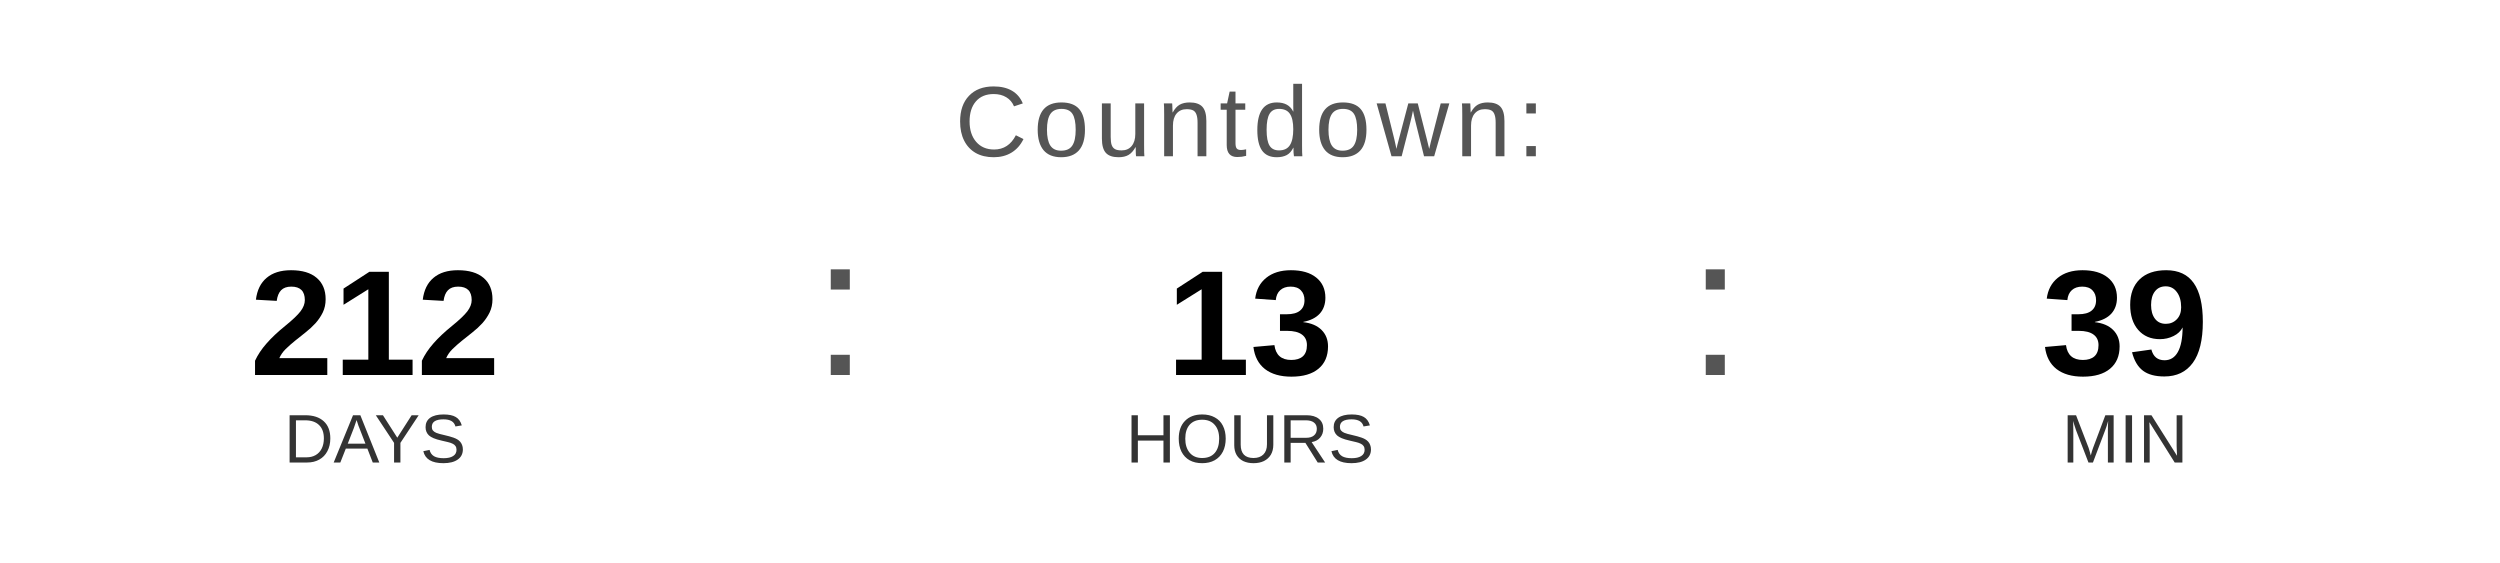
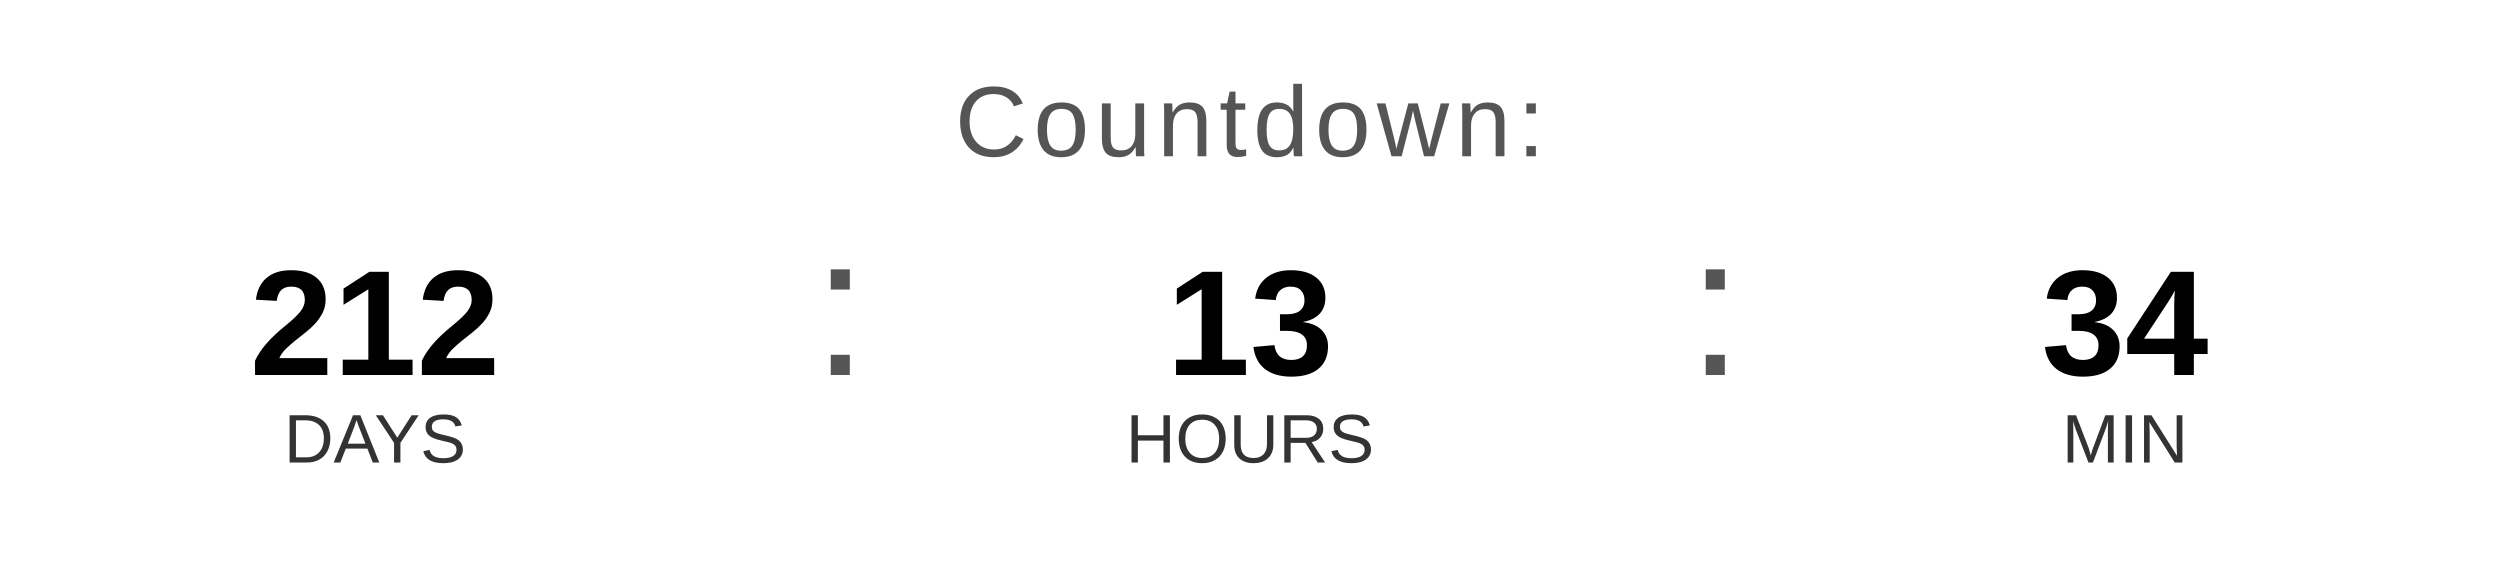
<svg xmlns="http://www.w3.org/2000/svg" width="400" height="90" viewBox="0 0 400 90">
  <text x="200" y="25" font-family="Arial, Helvetica, sans-serif" font-size="16" fill="#555555" text-anchor="middle" letter-spacing="1">
    Countdown:
  </text>
  <text x="60" y="60" font-family="Arial, Helvetica, sans-serif" font-size="24" font-weight="bold" fill="#000000" text-anchor="middle">212</text>
  <text x="60" y="74" font-family="Arial, Helvetica, sans-serif" font-size="11" fill="#333333" text-anchor="middle">DAYS</text>
  <text x="130" y="60" font-family="Arial, sans-serif" font-size="32" fill="#555555">:</text>
  <text x="200" y="60" font-family="Arial, Helvetica, sans-serif" font-size="24" font-weight="bold" fill="#000000" text-anchor="middle">13</text>
  <text x="200" y="74" font-family="Arial, Helvetica, sans-serif" font-size="11" fill="#333333" text-anchor="middle">HOURS</text>
  <text x="270" y="60" font-family="Arial, sans-serif" font-size="32" fill="#555555">:</text>
-   <text x="340" y="60" font-family="Arial, Helvetica, sans-serif" font-size="24" font-weight="bold" fill="#000000" text-anchor="middle">39</text>
+   <text x="340" y="60" font-family="Arial, Helvetica, sans-serif" font-size="24" font-weight="bold" fill="#000000" text-anchor="middle">34</text>
  <text x="340" y="74" font-family="Arial, Helvetica, sans-serif" font-size="11" fill="#333333" text-anchor="middle">MIN</text>
</svg>
